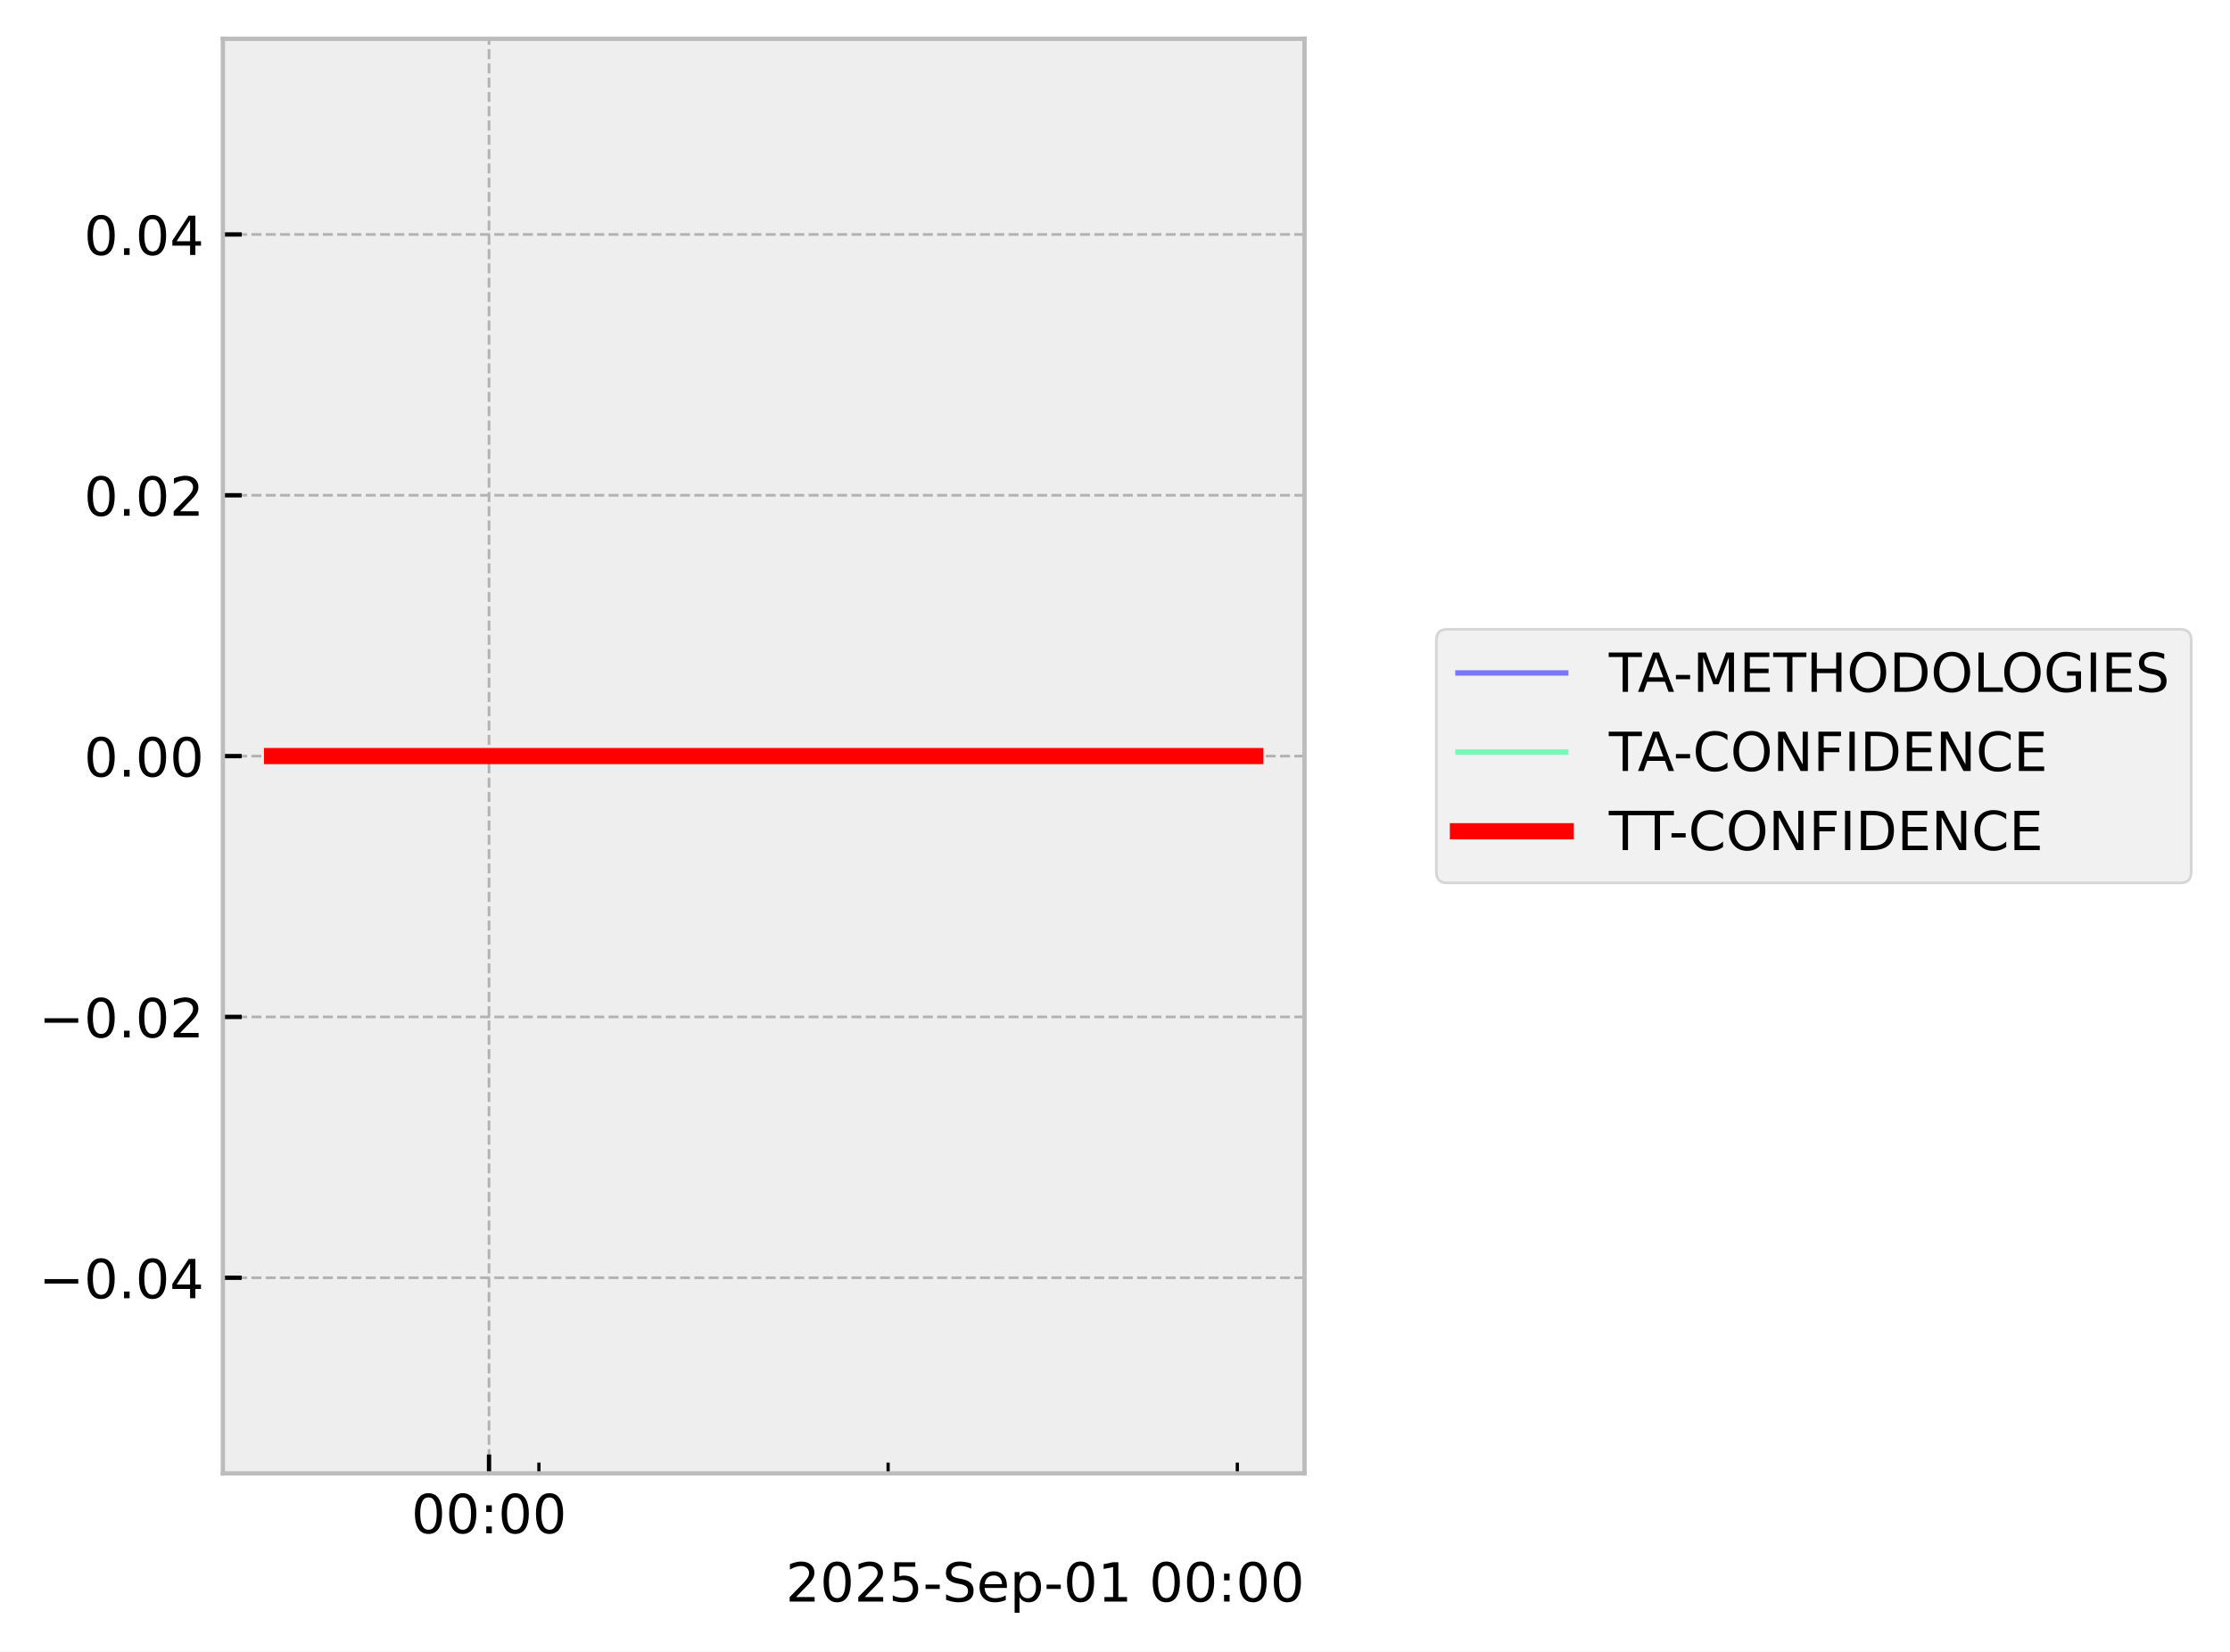
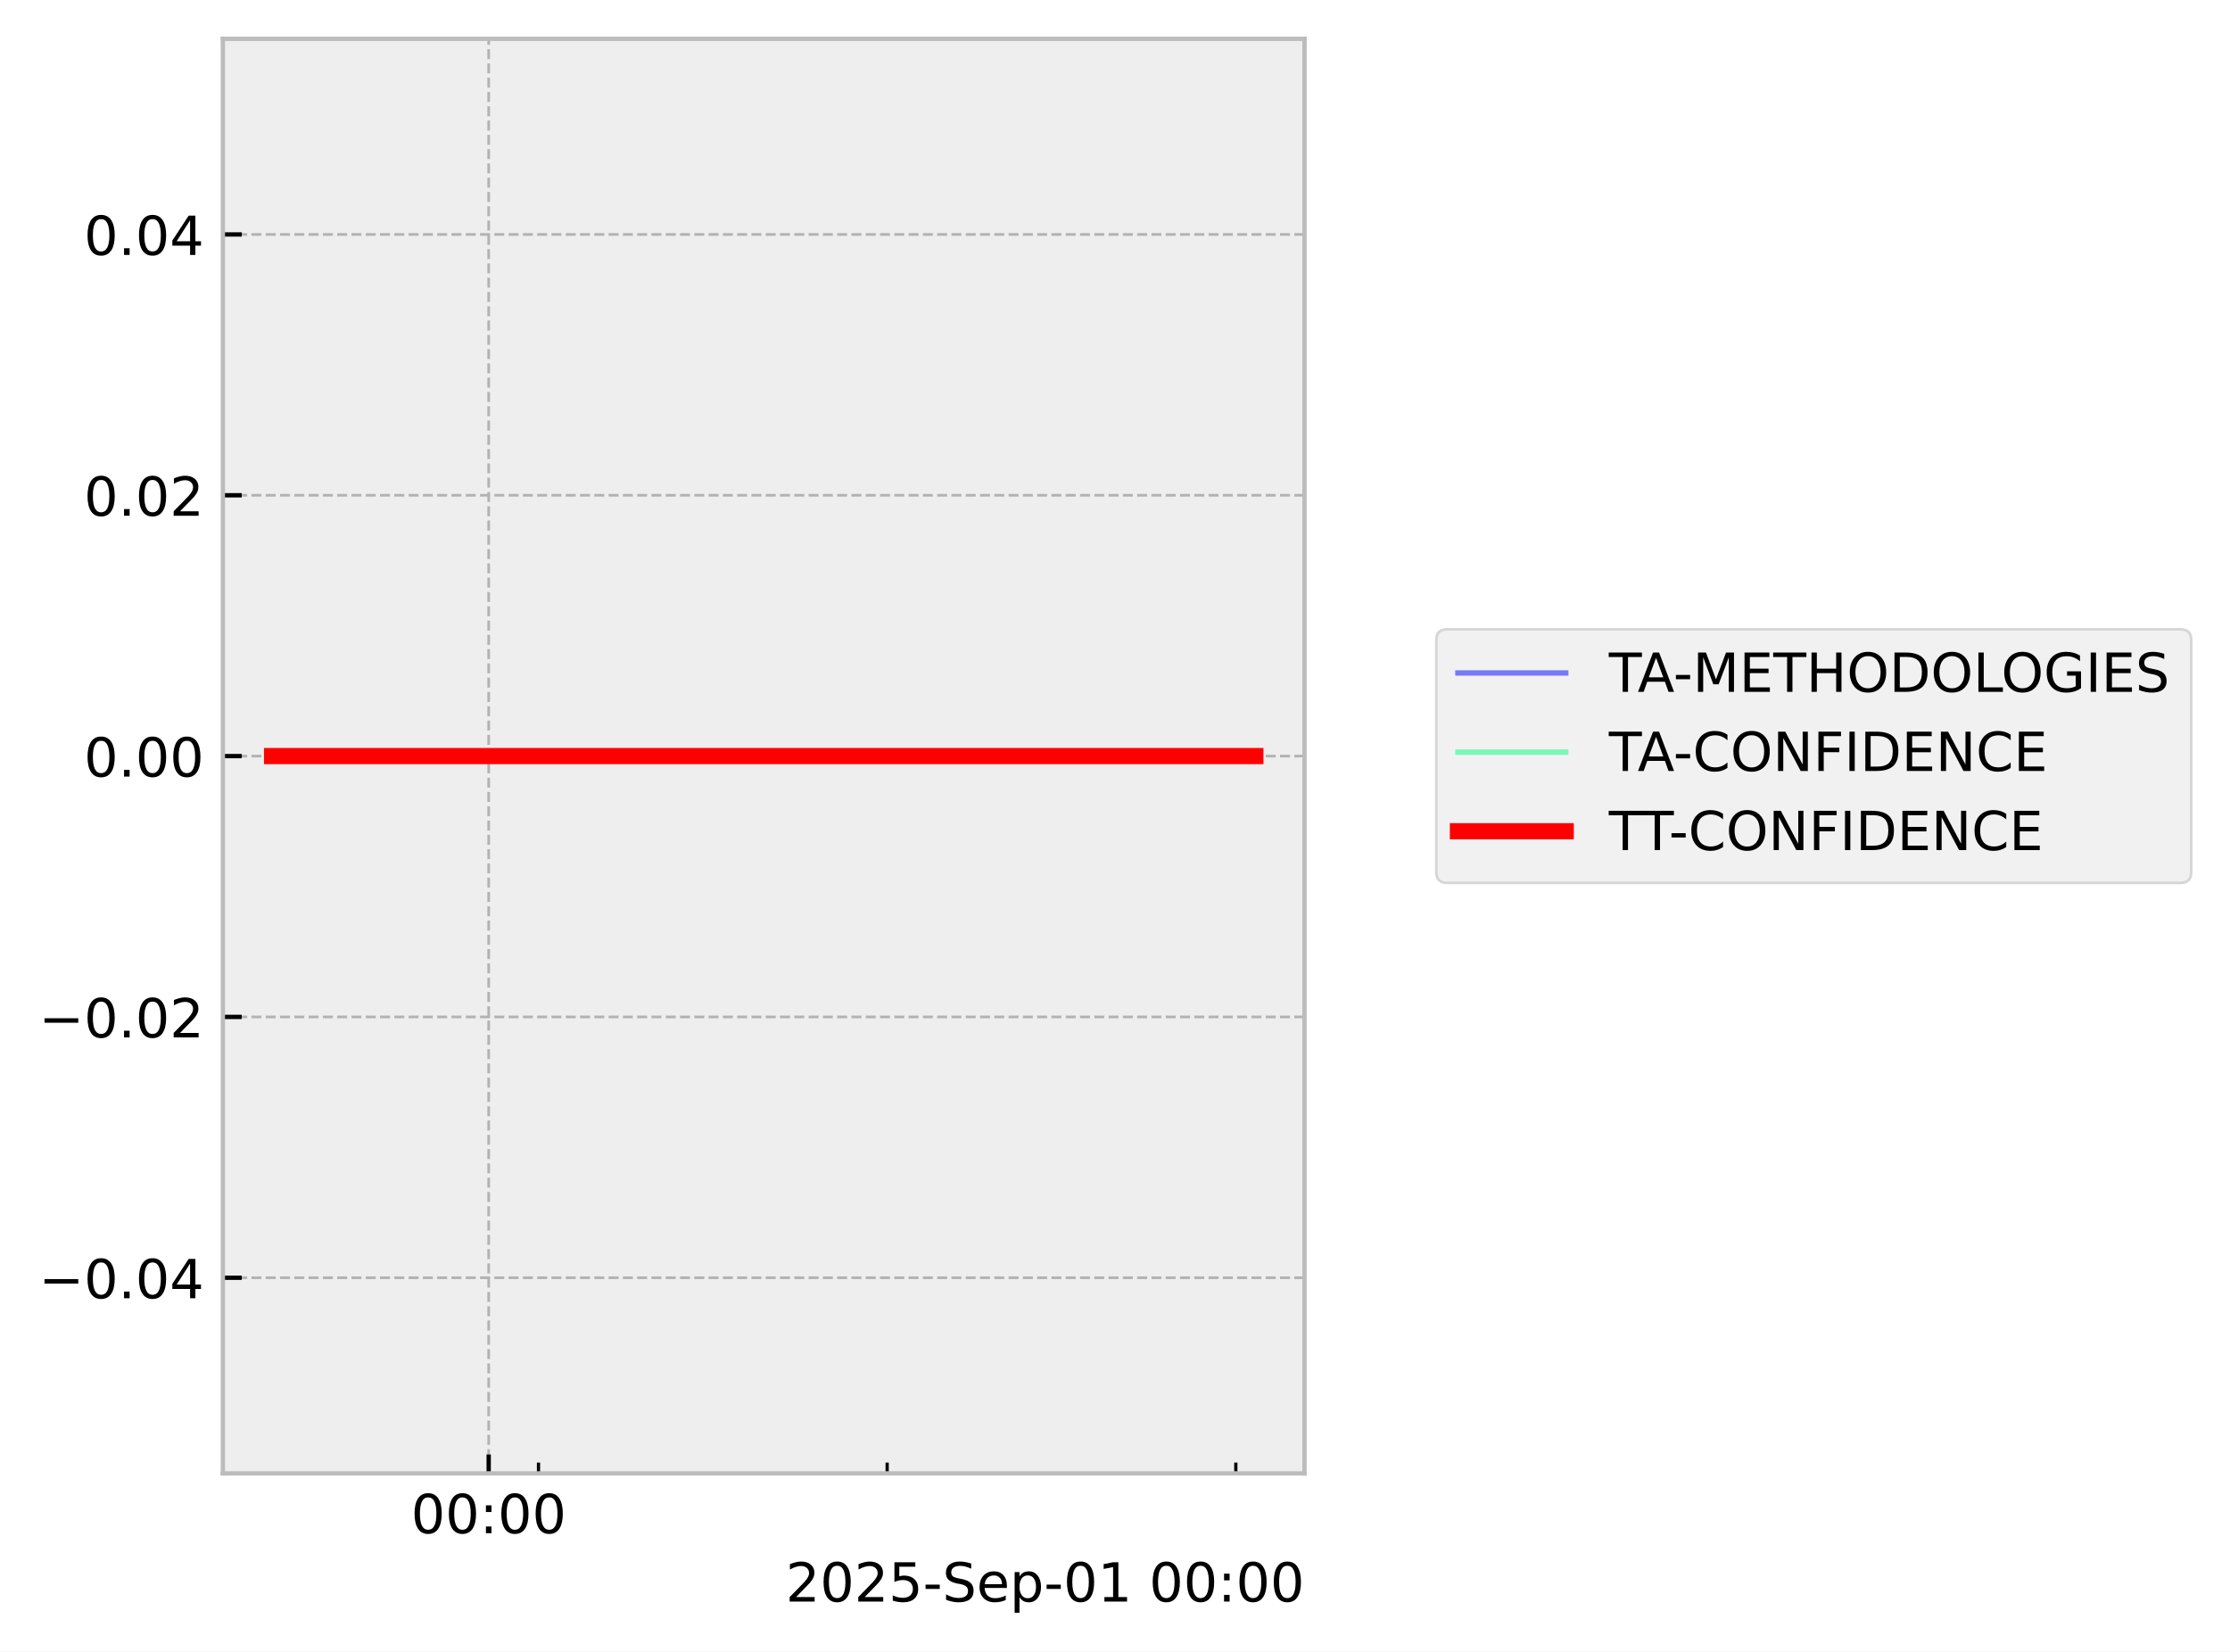
<svg xmlns="http://www.w3.org/2000/svg" xmlns:xlink="http://www.w3.org/1999/xlink" width="413.672pt" height="306.368pt" viewBox="0 0 413.672 306.368" version="1.1">
  <defs>
    <style type="text/css">*{stroke-linejoin: round; stroke-linecap: butt}</style>
  </defs>
  <g id="figure_1">
    <g id="patch_1">
      <path d="M 0 306.368  L 413.672 306.368  L 413.672 0  L 0 0  z " style="fill: #ffffff" />
    </g>
    <g id="axes_1">
      <g id="patch_2">
        <path d="M 41.345 273.312  L 241.991 273.312  L 241.991 7.2  L 41.345 7.2  z " style="fill: #eeeeee" />
      </g>
      <g id="matplotlib.axis_1">
        <g id="xtick_1">
          <g id="line2d_1">
-             <path d="M 90.716 273.312  L 90.716 7.2  " clip-path="url(#pb38829d713)" style="fill: none; stroke-dasharray: 1.85,0.8; stroke-dashoffset: 0; stroke: #b2b2b2; stroke-width: 0.5" />
+             <path d="M 90.653 273.312  L 90.653 7.2  " clip-path="url(#pbf103c9530)" style="fill: none; stroke-dasharray: 1.85,0.8; stroke-dashoffset: 0; stroke: #b2b2b2; stroke-width: 0.5" />
          </g>
          <g id="line2d_2">
            <defs>
-               <path id="m1ce0b80f3b" d="M 0 0  L 0 -3.5  " style="stroke: #000000; stroke-width: 0.8" />
-             </defs>
-             <g>
-               <use xlink:href="#m1ce0b80f3b" x="90.716" y="273.312" style="stroke: #000000; stroke-width: 0.8" />
+               <path id="m63b4b26ff7" d="M 0 0  L 0 -3.5  " style="stroke: #000000; stroke-width: 0.8" />
+             </defs>
+             <g>
+               <use xlink:href="#m63b4b26ff7" x="90.653" y="273.312" style="stroke: #000000; stroke-width: 0.8" />
            </g>
          </g>
          <g id="text_1">
-             <g transform="translate(76.3064 284.4104) scale(0.1 -0.1)">
+             <g transform="translate(76.24383 284.4104) scale(0.1 -0.1)">
              <defs>
                <path id="DejaVuSans-30" d="M 2034 4250  Q 1547 4250 1301 3770  Q 1056 3291 1056 2328  Q 1056 1369 1301 889  Q 1547 409 2034 409  Q 2525 409 2770 889  Q 3016 1369 3016 2328  Q 3016 3291 2770 3770  Q 2525 4250 2034 4250  z M 2034 4750  Q 2819 4750 3233 4129  Q 3647 3509 3647 2328  Q 3647 1150 3233 529  Q 2819 -91 2034 -91  Q 1250 -91 836 529  Q 422 1150 422 2328  Q 422 3509 836 4129  Q 1250 4750 2034 4750  z " transform="scale(0.015625)" />
                <path id="DejaVuSans-3a" d="M 750 794  L 1409 794  L 1409 0  L 750 0  L 750 794  z M 750 3309  L 1409 3309  L 1409 2516  L 750 2516  L 750 3309  z " transform="scale(0.015625)" />
              </defs>
              <use xlink:href="#DejaVuSans-30" />
              <use xlink:href="#DejaVuSans-30" transform="translate(63.62305 0)" />
              <use xlink:href="#DejaVuSans-3a" transform="translate(127.2461 0)" />
              <use xlink:href="#DejaVuSans-30" transform="translate(160.9375 0)" />
              <use xlink:href="#DejaVuSans-30" transform="translate(224.5605 0)" />
            </g>
          </g>
        </g>
        <g id="xtick_2">
          <g id="line2d_3">
            <defs>
-               <path id="me6e1d84b38" d="M 0 0  L 0 -2  " style="stroke: #000000; stroke-width: 0.6" />
-             </defs>
-             <g>
-               <use xlink:href="#me6e1d84b38" x="99.97" y="273.312" style="stroke: #000000; stroke-width: 0.6" />
+               <path id="mac868a91da" d="M 0 0  L 0 -2  " style="stroke: #000000; stroke-width: 0.6" />
+             </defs>
+             <g>
+               <use xlink:href="#mac868a91da" x="99.893" y="273.312" style="stroke: #000000; stroke-width: 0.6" />
            </g>
          </g>
        </g>
        <g id="xtick_3">
          <g id="line2d_4">
            <g>
-               <use xlink:href="#me6e1d84b38" x="164.748" y="273.312" style="stroke: #000000; stroke-width: 0.6" />
+               <use xlink:href="#mac868a91da" x="164.571" y="273.312" style="stroke: #000000; stroke-width: 0.6" />
            </g>
          </g>
        </g>
        <g id="xtick_4">
          <g id="line2d_5">
            <g>
-               <use xlink:href="#me6e1d84b38" x="229.527" y="273.312" style="stroke: #000000; stroke-width: 0.6" />
+               <use xlink:href="#mac868a91da" x="229.249" y="273.312" style="stroke: #000000; stroke-width: 0.6" />
            </g>
          </g>
        </g>
        <g id="text_2">
          <g transform="translate(145.7537 297.0886) scale(0.1 -0.1)">
            <defs>
              <path id="DejaVuSans-32" d="M 1228 531  L 3431 531  L 3431 0  L 469 0  L 469 531  Q 828 903 1448 1529  Q 2069 2156 2228 2338  Q 2531 2678 2651 2914  Q 2772 3150 2772 3378  Q 2772 3750 2511 3984  Q 2250 4219 1831 4219  Q 1534 4219 1204 4116  Q 875 4013 500 3803  L 500 4441  Q 881 4594 1212 4672  Q 1544 4750 1819 4750  Q 2544 4750 2975 4387  Q 3406 4025 3406 3419  Q 3406 3131 3298 2873  Q 3191 2616 2906 2266  Q 2828 2175 2409 1742  Q 1991 1309 1228 531  z " transform="scale(0.015625)" />
              <path id="DejaVuSans-35" d="M 691 4666  L 3169 4666  L 3169 4134  L 1269 4134  L 1269 2991  Q 1406 3038 1543 3061  Q 1681 3084 1819 3084  Q 2600 3084 3056 2656  Q 3513 2228 3513 1497  Q 3513 744 3044 326  Q 2575 -91 1722 -91  Q 1428 -91 1123 -41  Q 819 9 494 109  L 494 744  Q 775 591 1075 516  Q 1375 441 1709 441  Q 2250 441 2565 725  Q 2881 1009 2881 1497  Q 2881 1984 2565 2268  Q 2250 2553 1709 2553  Q 1456 2553 1204 2497  Q 953 2441 691 2322  L 691 4666  z " transform="scale(0.015625)" />
              <path id="DejaVuSans-2d" d="M 313 2009  L 1997 2009  L 1997 1497  L 313 1497  L 313 2009  z " transform="scale(0.015625)" />
              <path id="DejaVuSans-53" d="M 3425 4513  L 3425 3897  Q 3066 4069 2747 4153  Q 2428 4238 2131 4238  Q 1616 4238 1336 4038  Q 1056 3838 1056 3469  Q 1056 3159 1242 3001  Q 1428 2844 1947 2747  L 2328 2669  Q 3034 2534 3370 2195  Q 3706 1856 3706 1288  Q 3706 609 3251 259  Q 2797 -91 1919 -91  Q 1588 -91 1214 -16  Q 841 59 441 206  L 441 856  Q 825 641 1194 531  Q 1563 422 1919 422  Q 2459 422 2753 634  Q 3047 847 3047 1241  Q 3047 1584 2836 1778  Q 2625 1972 2144 2069  L 1759 2144  Q 1053 2284 737 2584  Q 422 2884 422 3419  Q 422 4038 858 4394  Q 1294 4750 2059 4750  Q 2388 4750 2728 4690  Q 3069 4631 3425 4513  z " transform="scale(0.015625)" />
              <path id="DejaVuSans-65" d="M 3597 1894  L 3597 1613  L 953 1613  Q 991 1019 1311 708  Q 1631 397 2203 397  Q 2534 397 2845 478  Q 3156 559 3463 722  L 3463 178  Q 3153 47 2828 -22  Q 2503 -91 2169 -91  Q 1331 -91 842 396  Q 353 884 353 1716  Q 353 2575 817 3079  Q 1281 3584 2069 3584  Q 2775 3584 3186 3129  Q 3597 2675 3597 1894  z M 3022 2063  Q 3016 2534 2758 2815  Q 2500 3097 2075 3097  Q 1594 3097 1305 2825  Q 1016 2553 972 2059  L 3022 2063  z " transform="scale(0.015625)" />
              <path id="DejaVuSans-70" d="M 1159 525  L 1159 -1331  L 581 -1331  L 581 3500  L 1159 3500  L 1159 2969  Q 1341 3281 1617 3432  Q 1894 3584 2278 3584  Q 2916 3584 3314 3078  Q 3713 2572 3713 1747  Q 3713 922 3314 415  Q 2916 -91 2278 -91  Q 1894 -91 1617 61  Q 1341 213 1159 525  z M 3116 1747  Q 3116 2381 2855 2742  Q 2594 3103 2138 3103  Q 1681 3103 1420 2742  Q 1159 2381 1159 1747  Q 1159 1113 1420 752  Q 1681 391 2138 391  Q 2594 391 2855 752  Q 3116 1113 3116 1747  z " transform="scale(0.015625)" />
              <path id="DejaVuSans-31" d="M 794 531  L 1825 531  L 1825 4091  L 703 3866  L 703 4441  L 1819 4666  L 2450 4666  L 2450 531  L 3481 531  L 3481 0  L 794 0  L 794 531  z " transform="scale(0.015625)" />
              <path id="DejaVuSans-20" transform="scale(0.015625)" />
            </defs>
            <use xlink:href="#DejaVuSans-32" />
            <use xlink:href="#DejaVuSans-30" transform="translate(63.62305 0)" />
            <use xlink:href="#DejaVuSans-32" transform="translate(127.2461 0)" />
            <use xlink:href="#DejaVuSans-35" transform="translate(190.8691 0)" />
            <use xlink:href="#DejaVuSans-2d" transform="translate(254.4922 0)" />
            <use xlink:href="#DejaVuSans-53" transform="translate(290.5762 0)" />
            <use xlink:href="#DejaVuSans-65" transform="translate(354.0527 0)" />
            <use xlink:href="#DejaVuSans-70" transform="translate(415.5762 0)" />
            <use xlink:href="#DejaVuSans-2d" transform="translate(479.0527 0)" />
            <use xlink:href="#DejaVuSans-30" transform="translate(515.1367 0)" />
            <use xlink:href="#DejaVuSans-31" transform="translate(578.7598 0)" />
            <use xlink:href="#DejaVuSans-20" transform="translate(642.3828 0)" />
            <use xlink:href="#DejaVuSans-30" transform="translate(674.1699 0)" />
            <use xlink:href="#DejaVuSans-30" transform="translate(737.793 0)" />
            <use xlink:href="#DejaVuSans-3a" transform="translate(801.416 0)" />
            <use xlink:href="#DejaVuSans-30" transform="translate(835.1074 0)" />
            <use xlink:href="#DejaVuSans-30" transform="translate(898.7305 0)" />
          </g>
        </g>
      </g>
      <g id="matplotlib.axis_2">
        <g id="ytick_1">
          <g id="line2d_6">
-             <path d="M 41.345 237.024  L 241.991 237.024  " clip-path="url(#pb38829d713)" style="fill: none; stroke-dasharray: 1.85,0.8; stroke-dashoffset: 0; stroke: #b2b2b2; stroke-width: 0.5" />
+             <path d="M 41.345 237.024  L 241.991 237.024  " clip-path="url(#pbf103c9530)" style="fill: none; stroke-dasharray: 1.85,0.8; stroke-dashoffset: 0; stroke: #b2b2b2; stroke-width: 0.5" />
          </g>
          <g id="line2d_7">
            <defs>
-               <path id="m2e13af4e96" d="M 0 0  L 3.5 0  " style="stroke: #000000; stroke-width: 0.8" />
-             </defs>
-             <g>
-               <use xlink:href="#m2e13af4e96" x="41.345" y="237.024" style="stroke: #000000; stroke-width: 0.8" />
+               <path id="m9aaf17be48" d="M 0 0  L 3.5 0  " style="stroke: #000000; stroke-width: 0.8" />
+             </defs>
+             <g>
+               <use xlink:href="#m9aaf17be48" x="41.345" y="237.024" style="stroke: #000000; stroke-width: 0.8" />
            </g>
          </g>
          <g id="text_3">
            <g transform="translate(7.2 240.8232) scale(0.1 -0.1)">
              <defs>
                <path id="DejaVuSans-2212" d="M 678 2272  L 4684 2272  L 4684 1741  L 678 1741  L 678 2272  z " transform="scale(0.015625)" />
                <path id="DejaVuSans-2e" d="M 684 794  L 1344 794  L 1344 0  L 684 0  L 684 794  z " transform="scale(0.015625)" />
                <path id="DejaVuSans-34" d="M 2419 4116  L 825 1625  L 2419 1625  L 2419 4116  z M 2253 4666  L 3047 4666  L 3047 1625  L 3713 1625  L 3713 1100  L 3047 1100  L 3047 0  L 2419 0  L 2419 1100  L 313 1100  L 313 1709  L 2253 4666  z " transform="scale(0.015625)" />
              </defs>
              <use xlink:href="#DejaVuSans-2212" />
              <use xlink:href="#DejaVuSans-30" transform="translate(83.78906 0)" />
              <use xlink:href="#DejaVuSans-2e" transform="translate(147.4121 0)" />
              <use xlink:href="#DejaVuSans-30" transform="translate(179.1992 0)" />
              <use xlink:href="#DejaVuSans-34" transform="translate(242.8223 0)" />
            </g>
          </g>
        </g>
        <g id="ytick_2">
          <g id="line2d_8">
-             <path d="M 41.345 188.64  L 241.991 188.64  " clip-path="url(#pb38829d713)" style="fill: none; stroke-dasharray: 1.85,0.8; stroke-dashoffset: 0; stroke: #b2b2b2; stroke-width: 0.5" />
+             <path d="M 41.345 188.64  L 241.991 188.64  " clip-path="url(#pbf103c9530)" style="fill: none; stroke-dasharray: 1.85,0.8; stroke-dashoffset: 0; stroke: #b2b2b2; stroke-width: 0.5" />
          </g>
          <g id="line2d_9">
            <g>
-               <use xlink:href="#m2e13af4e96" x="41.345" y="188.64" style="stroke: #000000; stroke-width: 0.8" />
+               <use xlink:href="#m9aaf17be48" x="41.345" y="188.64" style="stroke: #000000; stroke-width: 0.8" />
            </g>
          </g>
          <g id="text_4">
            <g transform="translate(7.2 192.4392) scale(0.1 -0.1)">
              <use xlink:href="#DejaVuSans-2212" />
              <use xlink:href="#DejaVuSans-30" transform="translate(83.78906 0)" />
              <use xlink:href="#DejaVuSans-2e" transform="translate(147.4121 0)" />
              <use xlink:href="#DejaVuSans-30" transform="translate(179.1992 0)" />
              <use xlink:href="#DejaVuSans-32" transform="translate(242.8223 0)" />
            </g>
          </g>
        </g>
        <g id="ytick_3">
          <g id="line2d_10">
-             <path d="M 41.345 140.256  L 241.991 140.256  " clip-path="url(#pb38829d713)" style="fill: none; stroke-dasharray: 1.85,0.8; stroke-dashoffset: 0; stroke: #b2b2b2; stroke-width: 0.5" />
+             <path d="M 41.345 140.256  L 241.991 140.256  " clip-path="url(#pbf103c9530)" style="fill: none; stroke-dasharray: 1.85,0.8; stroke-dashoffset: 0; stroke: #b2b2b2; stroke-width: 0.5" />
          </g>
          <g id="line2d_11">
            <g>
-               <use xlink:href="#m2e13af4e96" x="41.345" y="140.256" style="stroke: #000000; stroke-width: 0.8" />
+               <use xlink:href="#m9aaf17be48" x="41.345" y="140.256" style="stroke: #000000; stroke-width: 0.8" />
            </g>
          </g>
          <g id="text_5">
            <g transform="translate(15.57969 144.0552) scale(0.1 -0.1)">
              <use xlink:href="#DejaVuSans-30" />
              <use xlink:href="#DejaVuSans-2e" transform="translate(63.62305 0)" />
              <use xlink:href="#DejaVuSans-30" transform="translate(95.41016 0)" />
              <use xlink:href="#DejaVuSans-30" transform="translate(159.0332 0)" />
            </g>
          </g>
        </g>
        <g id="ytick_4">
          <g id="line2d_12">
-             <path d="M 41.345 91.872  L 241.991 91.872  " clip-path="url(#pb38829d713)" style="fill: none; stroke-dasharray: 1.85,0.8; stroke-dashoffset: 0; stroke: #b2b2b2; stroke-width: 0.5" />
+             <path d="M 41.345 91.872  L 241.991 91.872  " clip-path="url(#pbf103c9530)" style="fill: none; stroke-dasharray: 1.85,0.8; stroke-dashoffset: 0; stroke: #b2b2b2; stroke-width: 0.5" />
          </g>
          <g id="line2d_13">
            <g>
-               <use xlink:href="#m2e13af4e96" x="41.345" y="91.872" style="stroke: #000000; stroke-width: 0.8" />
+               <use xlink:href="#m9aaf17be48" x="41.345" y="91.872" style="stroke: #000000; stroke-width: 0.8" />
            </g>
          </g>
          <g id="text_6">
            <g transform="translate(15.57969 95.67122) scale(0.1 -0.1)">
              <use xlink:href="#DejaVuSans-30" />
              <use xlink:href="#DejaVuSans-2e" transform="translate(63.62305 0)" />
              <use xlink:href="#DejaVuSans-30" transform="translate(95.41016 0)" />
              <use xlink:href="#DejaVuSans-32" transform="translate(159.0332 0)" />
            </g>
          </g>
        </g>
        <g id="ytick_5">
          <g id="line2d_14">
-             <path d="M 41.345 43.488  L 241.991 43.488  " clip-path="url(#pb38829d713)" style="fill: none; stroke-dasharray: 1.85,0.8; stroke-dashoffset: 0; stroke: #b2b2b2; stroke-width: 0.5" />
+             <path d="M 41.345 43.488  L 241.991 43.488  " clip-path="url(#pbf103c9530)" style="fill: none; stroke-dasharray: 1.85,0.8; stroke-dashoffset: 0; stroke: #b2b2b2; stroke-width: 0.5" />
          </g>
          <g id="line2d_15">
            <g>
-               <use xlink:href="#m2e13af4e96" x="41.345" y="43.488" style="stroke: #000000; stroke-width: 0.8" />
+               <use xlink:href="#m9aaf17be48" x="41.345" y="43.488" style="stroke: #000000; stroke-width: 0.8" />
            </g>
          </g>
          <g id="text_7">
            <g transform="translate(15.57969 47.28722) scale(0.1 -0.1)">
              <use xlink:href="#DejaVuSans-30" />
              <use xlink:href="#DejaVuSans-2e" transform="translate(63.62305 0)" />
              <use xlink:href="#DejaVuSans-30" transform="translate(95.41016 0)" />
              <use xlink:href="#DejaVuSans-34" transform="translate(159.0332 0)" />
            </g>
          </g>
        </g>
      </g>
      <g id="line2d_16">
-         <path d="M 50.466 140.256  L 57.594 140.256  L 58.51 140.256  L 58.726 140.256  L 58.92 140.256  L 66.163 140.256  L 67.504 140.256  L 232.871 140.256  " clip-path="url(#pb38829d713)" style="fill: none; stroke: #0000ff; stroke-opacity: 0.5; stroke-linecap: square" />
+         <path d="M 50.466 140.256  L 57.583 140.256  L 58.497 140.256  L 58.713 140.256  L 58.907 140.256  L 66.139 140.256  L 67.477 140.256  L 232.871 140.256  " clip-path="url(#pbf103c9530)" style="fill: none; stroke: #0000ff; stroke-opacity: 0.5; stroke-linecap: square" />
      </g>
      <g id="line2d_17">
-         <path d="M 50.466 140.256  L 57.594 140.256  L 58.51 140.256  L 58.726 140.256  L 58.92 140.256  L 66.163 140.256  L 67.504 140.256  L 232.871 140.256  " clip-path="url(#pb38829d713)" style="fill: none; stroke: #00ff80; stroke-opacity: 0.5; stroke-linecap: square" />
+         <path d="M 50.466 140.256  L 57.583 140.256  L 58.497 140.256  L 58.713 140.256  L 58.907 140.256  L 66.139 140.256  L 67.477 140.256  L 232.871 140.256  " clip-path="url(#pbf103c9530)" style="fill: none; stroke: #00ff80; stroke-opacity: 0.5; stroke-linecap: square" />
      </g>
      <g id="line2d_18">
-         <path d="M 50.466 140.256  L 57.594 140.256  L 58.51 140.256  L 58.726 140.256  L 58.92 140.256  L 66.163 140.256  L 67.504 140.256  L 232.871 140.256  " clip-path="url(#pb38829d713)" style="fill: none; stroke: #ff0000; stroke-width: 3; stroke-linecap: square" />
+         <path d="M 50.466 140.256  L 57.583 140.256  L 58.497 140.256  L 58.713 140.256  L 58.907 140.256  L 66.139 140.256  L 67.477 140.256  L 232.871 140.256  " clip-path="url(#pbf103c9530)" style="fill: none; stroke: #ff0000; stroke-width: 3; stroke-linecap: square" />
      </g>
      <g id="patch_3">
        <path d="M 41.345 273.312  L 41.345 7.2  " style="fill: none; stroke: #bcbcbc; stroke-width: 0.8; stroke-linejoin: miter; stroke-linecap: square" />
      </g>
      <g id="patch_4">
        <path d="M 241.991 273.312  L 241.991 7.2  " style="fill: none; stroke: #bcbcbc; stroke-width: 0.8; stroke-linejoin: miter; stroke-linecap: square" />
      </g>
      <g id="patch_5">
        <path d="M 41.345 273.312  L 241.991 273.312  " style="fill: none; stroke: #bcbcbc; stroke-width: 0.8; stroke-linejoin: miter; stroke-linecap: square" />
      </g>
      <g id="patch_6">
        <path d="M 41.345 7.2  L 241.991 7.2  " style="fill: none; stroke: #bcbcbc; stroke-width: 0.8; stroke-linejoin: miter; stroke-linecap: square" />
      </g>
    </g>
    <g id="axes_2">
      <g id="legend_1">
        <g id="patch_7">
          <path d="M 268.45 163.773  L 404.472 163.773  Q 406.472 163.773 406.472 161.773  L 406.472 118.739  Q 406.472 116.739 404.472 116.739  L 268.45 116.739  Q 266.45 116.739 266.45 118.739  L 266.45 161.773  Q 266.45 163.773 268.45 163.773  z " style="fill: #eeeeee; opacity: 0.8; stroke: #cccccc; stroke-width: 0.5; stroke-linejoin: miter" />
        </g>
        <g id="line2d_19">
          <path d="M 270.45 124.837  L 280.45 124.837  L 290.45 124.837  " style="fill: none; stroke: #0000ff; stroke-opacity: 0.5; stroke-linecap: square" />
        </g>
        <g id="text_8">
          <g transform="translate(298.4501 128.3373) scale(0.1 -0.1)">
            <defs>
              <path id="DejaVuSans-54" d="M -19 4666  L 3928 4666  L 3928 4134  L 2272 4134  L 2272 0  L 1638 0  L 1638 4134  L -19 4134  L -19 4666  z " transform="scale(0.015625)" />
              <path id="DejaVuSans-41" d="M 2188 4044  L 1331 1722  L 3047 1722  L 2188 4044  z M 1831 4666  L 2547 4666  L 4325 0  L 3669 0  L 3244 1197  L 1141 1197  L 716 0  L 50 0  L 1831 4666  z " transform="scale(0.015625)" />
              <path id="DejaVuSans-4d" d="M 628 4666  L 1569 4666  L 2759 1491  L 3956 4666  L 4897 4666  L 4897 0  L 4281 0  L 4281 4097  L 3078 897  L 2444 897  L 1241 4097  L 1241 0  L 628 0  L 628 4666  z " transform="scale(0.015625)" />
              <path id="DejaVuSans-45" d="M 628 4666  L 3578 4666  L 3578 4134  L 1259 4134  L 1259 2753  L 3481 2753  L 3481 2222  L 1259 2222  L 1259 531  L 3634 531  L 3634 0  L 628 0  L 628 4666  z " transform="scale(0.015625)" />
              <path id="DejaVuSans-48" d="M 628 4666  L 1259 4666  L 1259 2753  L 3553 2753  L 3553 4666  L 4184 4666  L 4184 0  L 3553 0  L 3553 2222  L 1259 2222  L 1259 0  L 628 0  L 628 4666  z " transform="scale(0.015625)" />
              <path id="DejaVuSans-4f" d="M 2522 4238  Q 1834 4238 1429 3725  Q 1025 3213 1025 2328  Q 1025 1447 1429 934  Q 1834 422 2522 422  Q 3209 422 3611 934  Q 4013 1447 4013 2328  Q 4013 3213 3611 3725  Q 3209 4238 2522 4238  z M 2522 4750  Q 3503 4750 4090 4092  Q 4678 3434 4678 2328  Q 4678 1225 4090 567  Q 3503 -91 2522 -91  Q 1538 -91 948 565  Q 359 1222 359 2328  Q 359 3434 948 4092  Q 1538 4750 2522 4750  z " transform="scale(0.015625)" />
              <path id="DejaVuSans-44" d="M 1259 4147  L 1259 519  L 2022 519  Q 2988 519 3436 956  Q 3884 1394 3884 2338  Q 3884 3275 3436 3711  Q 2988 4147 2022 4147  L 1259 4147  z M 628 4666  L 1925 4666  Q 3281 4666 3915 4102  Q 4550 3538 4550 2338  Q 4550 1131 3912 565  Q 3275 0 1925 0  L 628 0  L 628 4666  z " transform="scale(0.015625)" />
              <path id="DejaVuSans-4c" d="M 628 4666  L 1259 4666  L 1259 531  L 3531 531  L 3531 0  L 628 0  L 628 4666  z " transform="scale(0.015625)" />
              <path id="DejaVuSans-47" d="M 3809 666  L 3809 1919  L 2778 1919  L 2778 2438  L 4434 2438  L 4434 434  Q 4069 175 3628 42  Q 3188 -91 2688 -91  Q 1594 -91 976 548  Q 359 1188 359 2328  Q 359 3472 976 4111  Q 1594 4750 2688 4750  Q 3144 4750 3555 4637  Q 3966 4525 4313 4306  L 4313 3634  Q 3963 3931 3569 4081  Q 3175 4231 2741 4231  Q 1884 4231 1454 3753  Q 1025 3275 1025 2328  Q 1025 1384 1454 906  Q 1884 428 2741 428  Q 3075 428 3337 486  Q 3600 544 3809 666  z " transform="scale(0.015625)" />
              <path id="DejaVuSans-49" d="M 628 4666  L 1259 4666  L 1259 0  L 628 0  L 628 4666  z " transform="scale(0.015625)" />
            </defs>
            <use xlink:href="#DejaVuSans-54" />
            <use xlink:href="#DejaVuSans-41" transform="translate(53.33398 0)" />
            <use xlink:href="#DejaVuSans-2d" transform="translate(119.4922 0)" />
            <use xlink:href="#DejaVuSans-4d" transform="translate(155.5762 0)" />
            <use xlink:href="#DejaVuSans-45" transform="translate(241.8555 0)" />
            <use xlink:href="#DejaVuSans-54" transform="translate(305.0391 0)" />
            <use xlink:href="#DejaVuSans-48" transform="translate(366.123 0)" />
            <use xlink:href="#DejaVuSans-4f" transform="translate(441.3184 0)" />
            <use xlink:href="#DejaVuSans-44" transform="translate(520.0293 0)" />
            <use xlink:href="#DejaVuSans-4f" transform="translate(597.0312 0)" />
            <use xlink:href="#DejaVuSans-4c" transform="translate(675.7422 0)" />
            <use xlink:href="#DejaVuSans-4f" transform="translate(727.8301 0)" />
            <use xlink:href="#DejaVuSans-47" transform="translate(806.541 0)" />
            <use xlink:href="#DejaVuSans-49" transform="translate(884.0312 0)" />
            <use xlink:href="#DejaVuSans-45" transform="translate(913.5234 0)" />
            <use xlink:href="#DejaVuSans-53" transform="translate(976.707 0)" />
          </g>
        </g>
        <g id="line2d_20">
          <path d="M 270.45 139.515  L 280.45 139.515  L 290.45 139.515  " style="fill: none; stroke: #00ff80; stroke-opacity: 0.5; stroke-linecap: square" />
        </g>
        <g id="text_9">
          <g transform="translate(298.4501 143.0154) scale(0.1 -0.1)">
            <defs>
              <path id="DejaVuSans-43" d="M 4122 4306  L 4122 3641  Q 3803 3938 3442 4084  Q 3081 4231 2675 4231  Q 1875 4231 1450 3742  Q 1025 3253 1025 2328  Q 1025 1406 1450 917  Q 1875 428 2675 428  Q 3081 428 3442 575  Q 3803 722 4122 1019  L 4122 359  Q 3791 134 3420 21  Q 3050 -91 2638 -91  Q 1578 -91 968 557  Q 359 1206 359 2328  Q 359 3453 968 4101  Q 1578 4750 2638 4750  Q 3056 4750 3426 4639  Q 3797 4528 4122 4306  z " transform="scale(0.015625)" />
              <path id="DejaVuSans-4e" d="M 628 4666  L 1478 4666  L 3547 763  L 3547 4666  L 4159 4666  L 4159 0  L 3309 0  L 1241 3903  L 1241 0  L 628 0  L 628 4666  z " transform="scale(0.015625)" />
              <path id="DejaVuSans-46" d="M 628 4666  L 3309 4666  L 3309 4134  L 1259 4134  L 1259 2759  L 3109 2759  L 3109 2228  L 1259 2228  L 1259 0  L 628 0  L 628 4666  z " transform="scale(0.015625)" />
            </defs>
            <use xlink:href="#DejaVuSans-54" />
            <use xlink:href="#DejaVuSans-41" transform="translate(53.33398 0)" />
            <use xlink:href="#DejaVuSans-2d" transform="translate(119.4922 0)" />
            <use xlink:href="#DejaVuSans-43" transform="translate(155.5762 0)" />
            <use xlink:href="#DejaVuSans-4f" transform="translate(225.4004 0)" />
            <use xlink:href="#DejaVuSans-4e" transform="translate(304.1113 0)" />
            <use xlink:href="#DejaVuSans-46" transform="translate(378.916 0)" />
            <use xlink:href="#DejaVuSans-49" transform="translate(436.4355 0)" />
            <use xlink:href="#DejaVuSans-44" transform="translate(465.9277 0)" />
            <use xlink:href="#DejaVuSans-45" transform="translate(542.9297 0)" />
            <use xlink:href="#DejaVuSans-4e" transform="translate(606.1133 0)" />
            <use xlink:href="#DejaVuSans-43" transform="translate(680.918 0)" />
            <use xlink:href="#DejaVuSans-45" transform="translate(750.7422 0)" />
          </g>
        </g>
        <g id="line2d_21">
          <path d="M 270.45 154.194  L 280.45 154.194  L 290.45 154.194  " style="fill: none; stroke: #ff0000; stroke-width: 3; stroke-linecap: square" />
        </g>
        <g id="text_10">
          <g transform="translate(298.4501 157.6935) scale(0.1 -0.1)">
            <use xlink:href="#DejaVuSans-54" />
            <use xlink:href="#DejaVuSans-54" transform="translate(59.33398 0)" />
            <use xlink:href="#DejaVuSans-2d" transform="translate(111.293 0)" />
            <use xlink:href="#DejaVuSans-43" transform="translate(147.377 0)" />
            <use xlink:href="#DejaVuSans-4f" transform="translate(217.2012 0)" />
            <use xlink:href="#DejaVuSans-4e" transform="translate(295.9121 0)" />
            <use xlink:href="#DejaVuSans-46" transform="translate(370.7168 0)" />
            <use xlink:href="#DejaVuSans-49" transform="translate(428.2363 0)" />
            <use xlink:href="#DejaVuSans-44" transform="translate(457.7285 0)" />
            <use xlink:href="#DejaVuSans-45" transform="translate(534.7305 0)" />
            <use xlink:href="#DejaVuSans-4e" transform="translate(597.9141 0)" />
            <use xlink:href="#DejaVuSans-43" transform="translate(672.7188 0)" />
            <use xlink:href="#DejaVuSans-45" transform="translate(742.543 0)" />
          </g>
        </g>
      </g>
    </g>
  </g>
  <defs>
-     <clipPath id="pb38829d713">
+     <clipPath id="pbf103c9530">
      <rect x="41.345" y="7.2" width="200.646" height="266.112" />
    </clipPath>
  </defs>
</svg>
